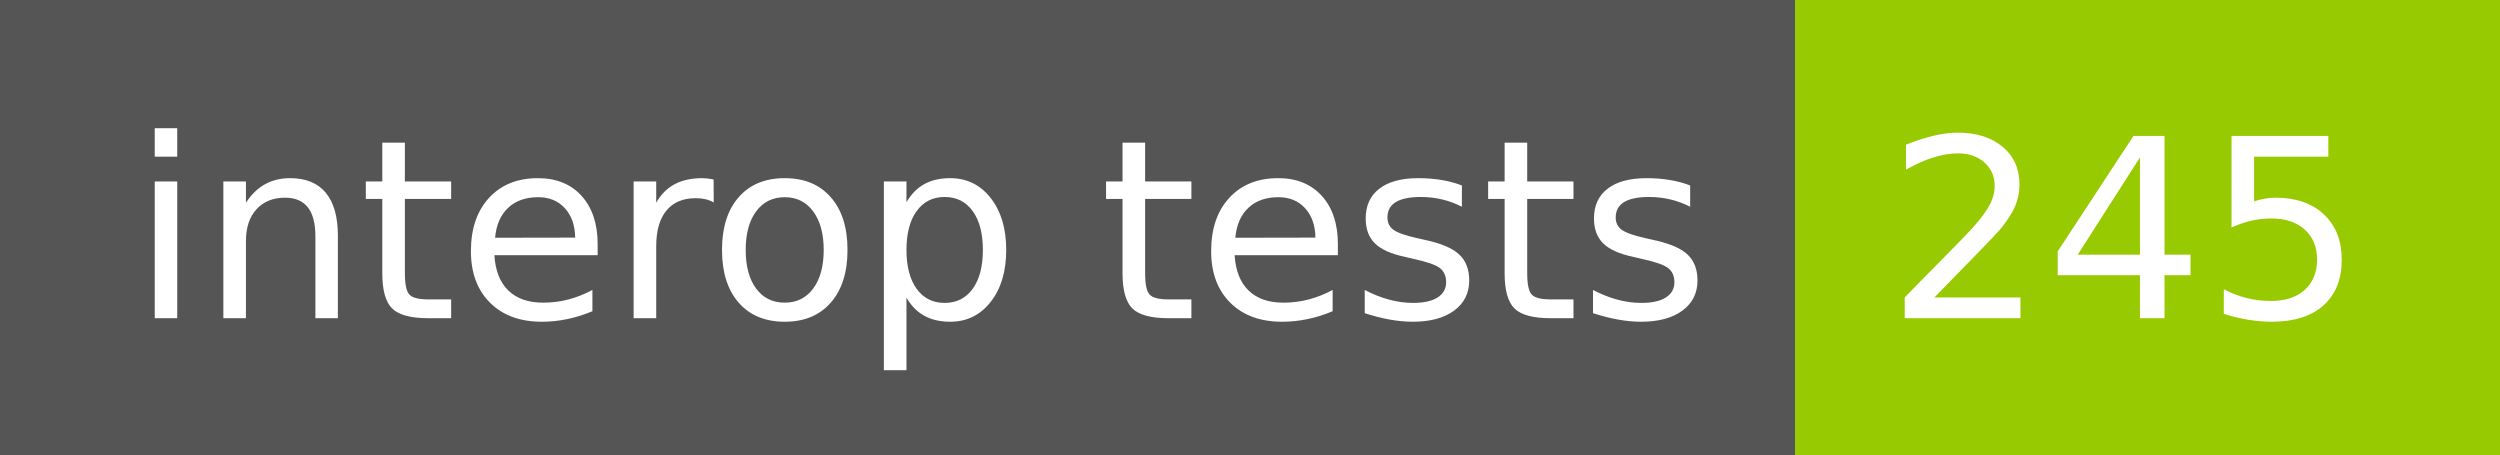
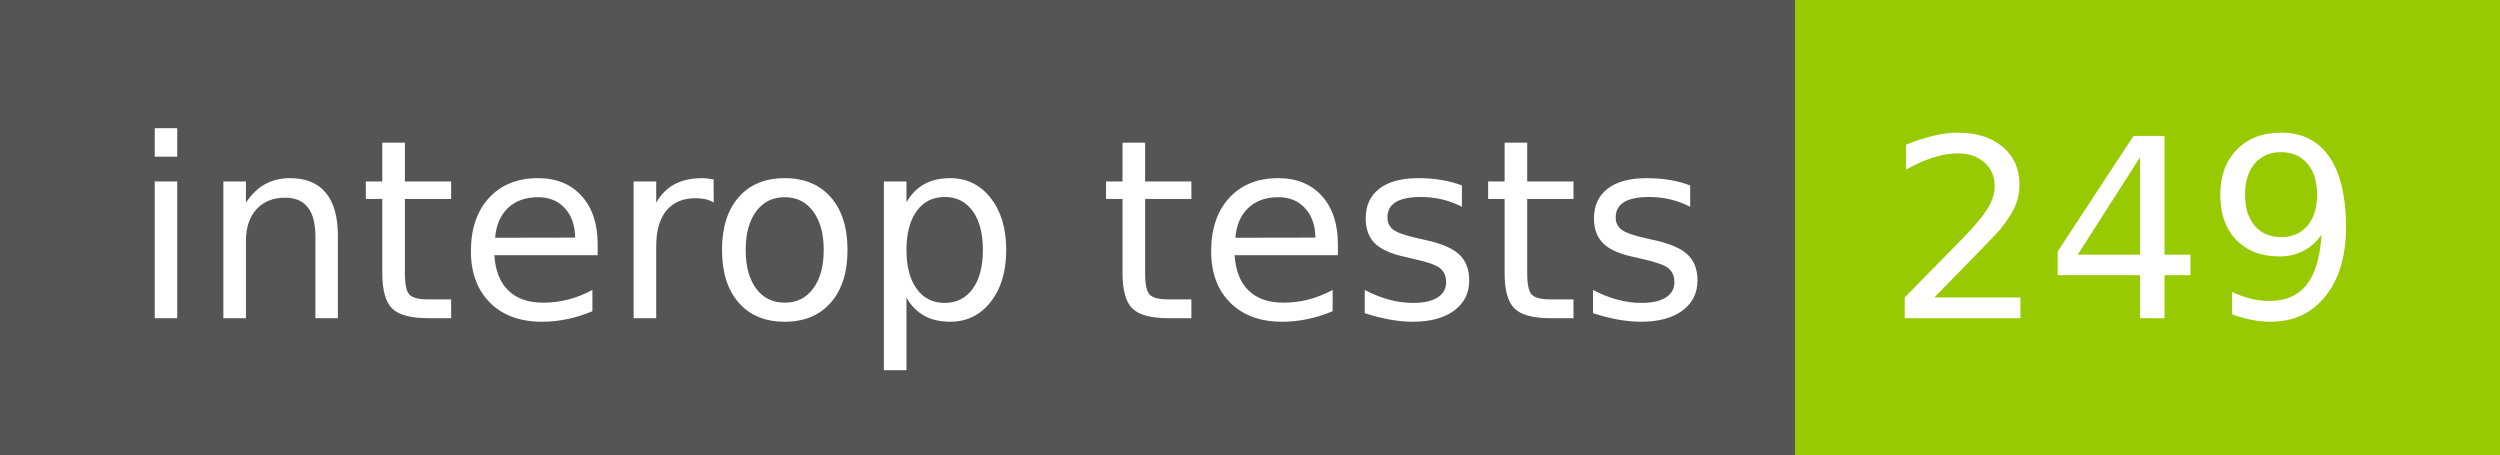
- <svg xmlns="http://www.w3.org/2000/svg" width="110" height="20" role="img" aria-label="interop tests: 245">
+ <svg xmlns="http://www.w3.org/2000/svg" width="110" height="20" role="img" aria-label="interop tests: 249">
  <g shape-rendering="crispEdges">
    <rect width="79" height="20" fill="#555" />
    <rect x="79" width="31" height="20" fill="#97ca00" />
  </g>
  <g fill="#fff" text-anchor="middle" font-family="Verdana,Geneva,DejaVu Sans,sans-serif" text-rendering="geometricPrecision" font-size="110">
    <text x="405" y="140" transform="scale(.1)" fill="#fff" textLength="690">interop tests</text>
-     <text x="935" y="140" transform="scale(.1)" fill="#fff" textLength="210">245</text>
+     <text x="935" y="140" transform="scale(.1)" fill="#fff" textLength="210">249</text>
  </g>
</svg>
